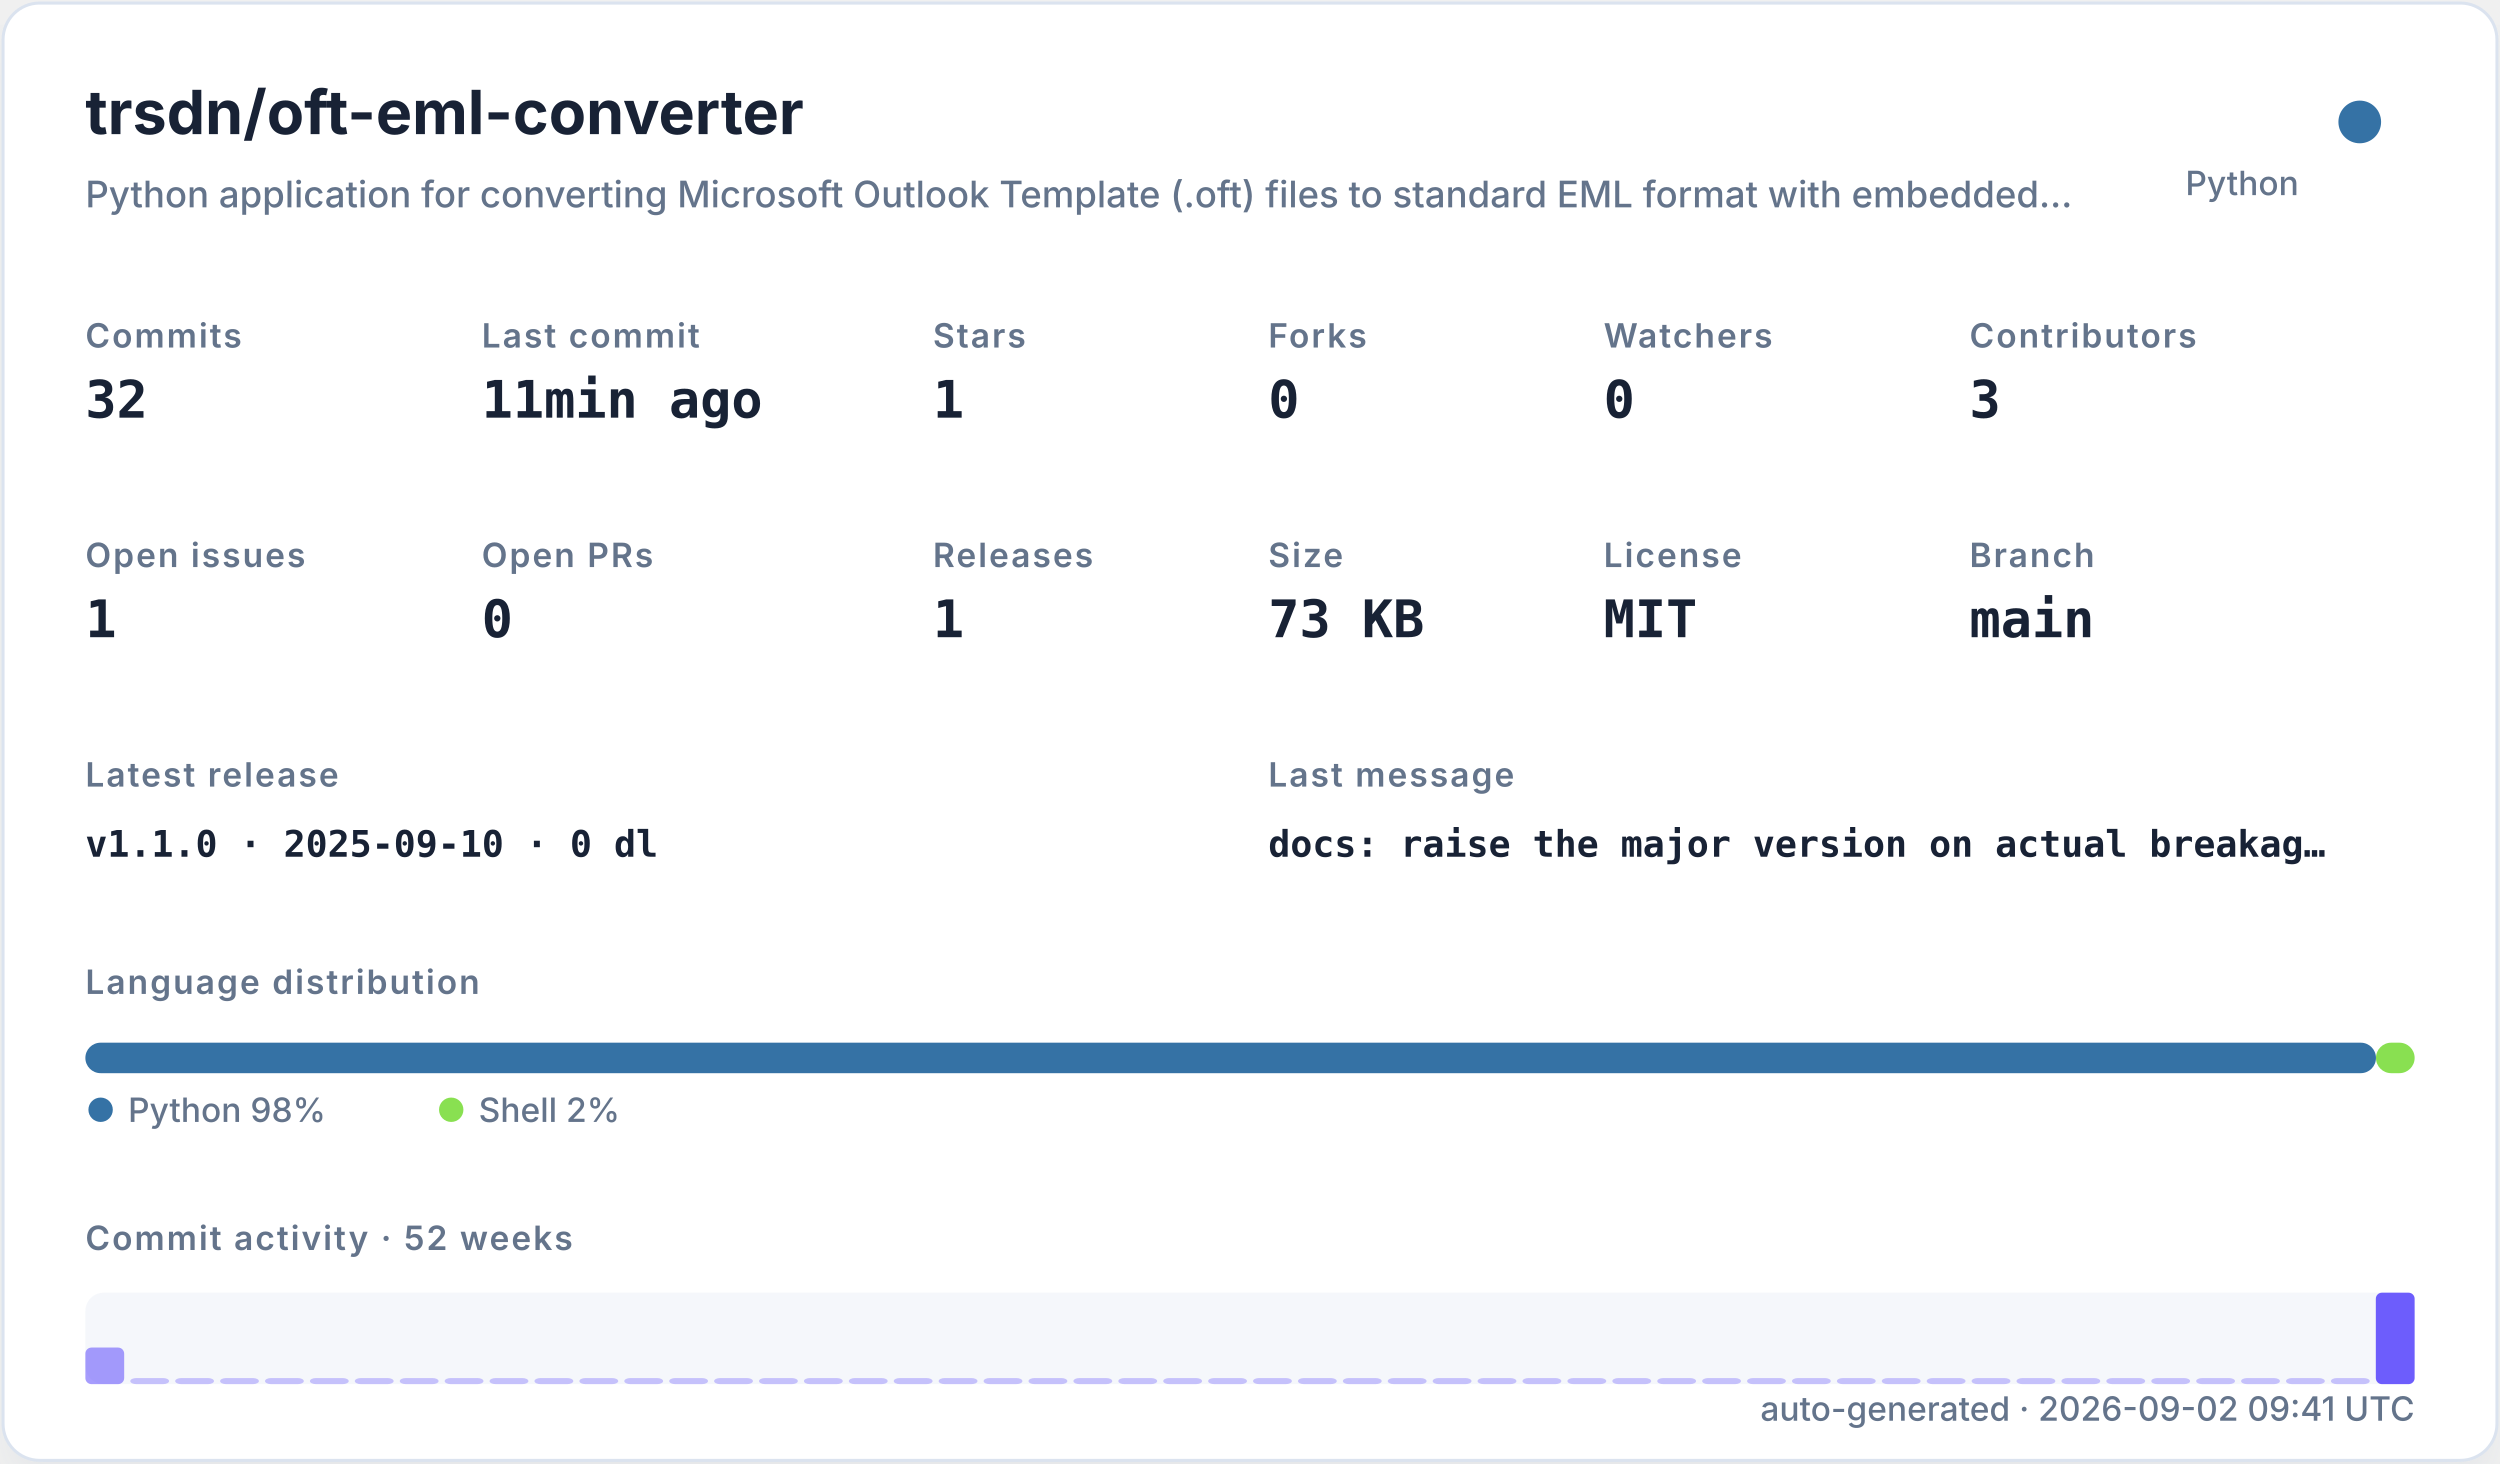
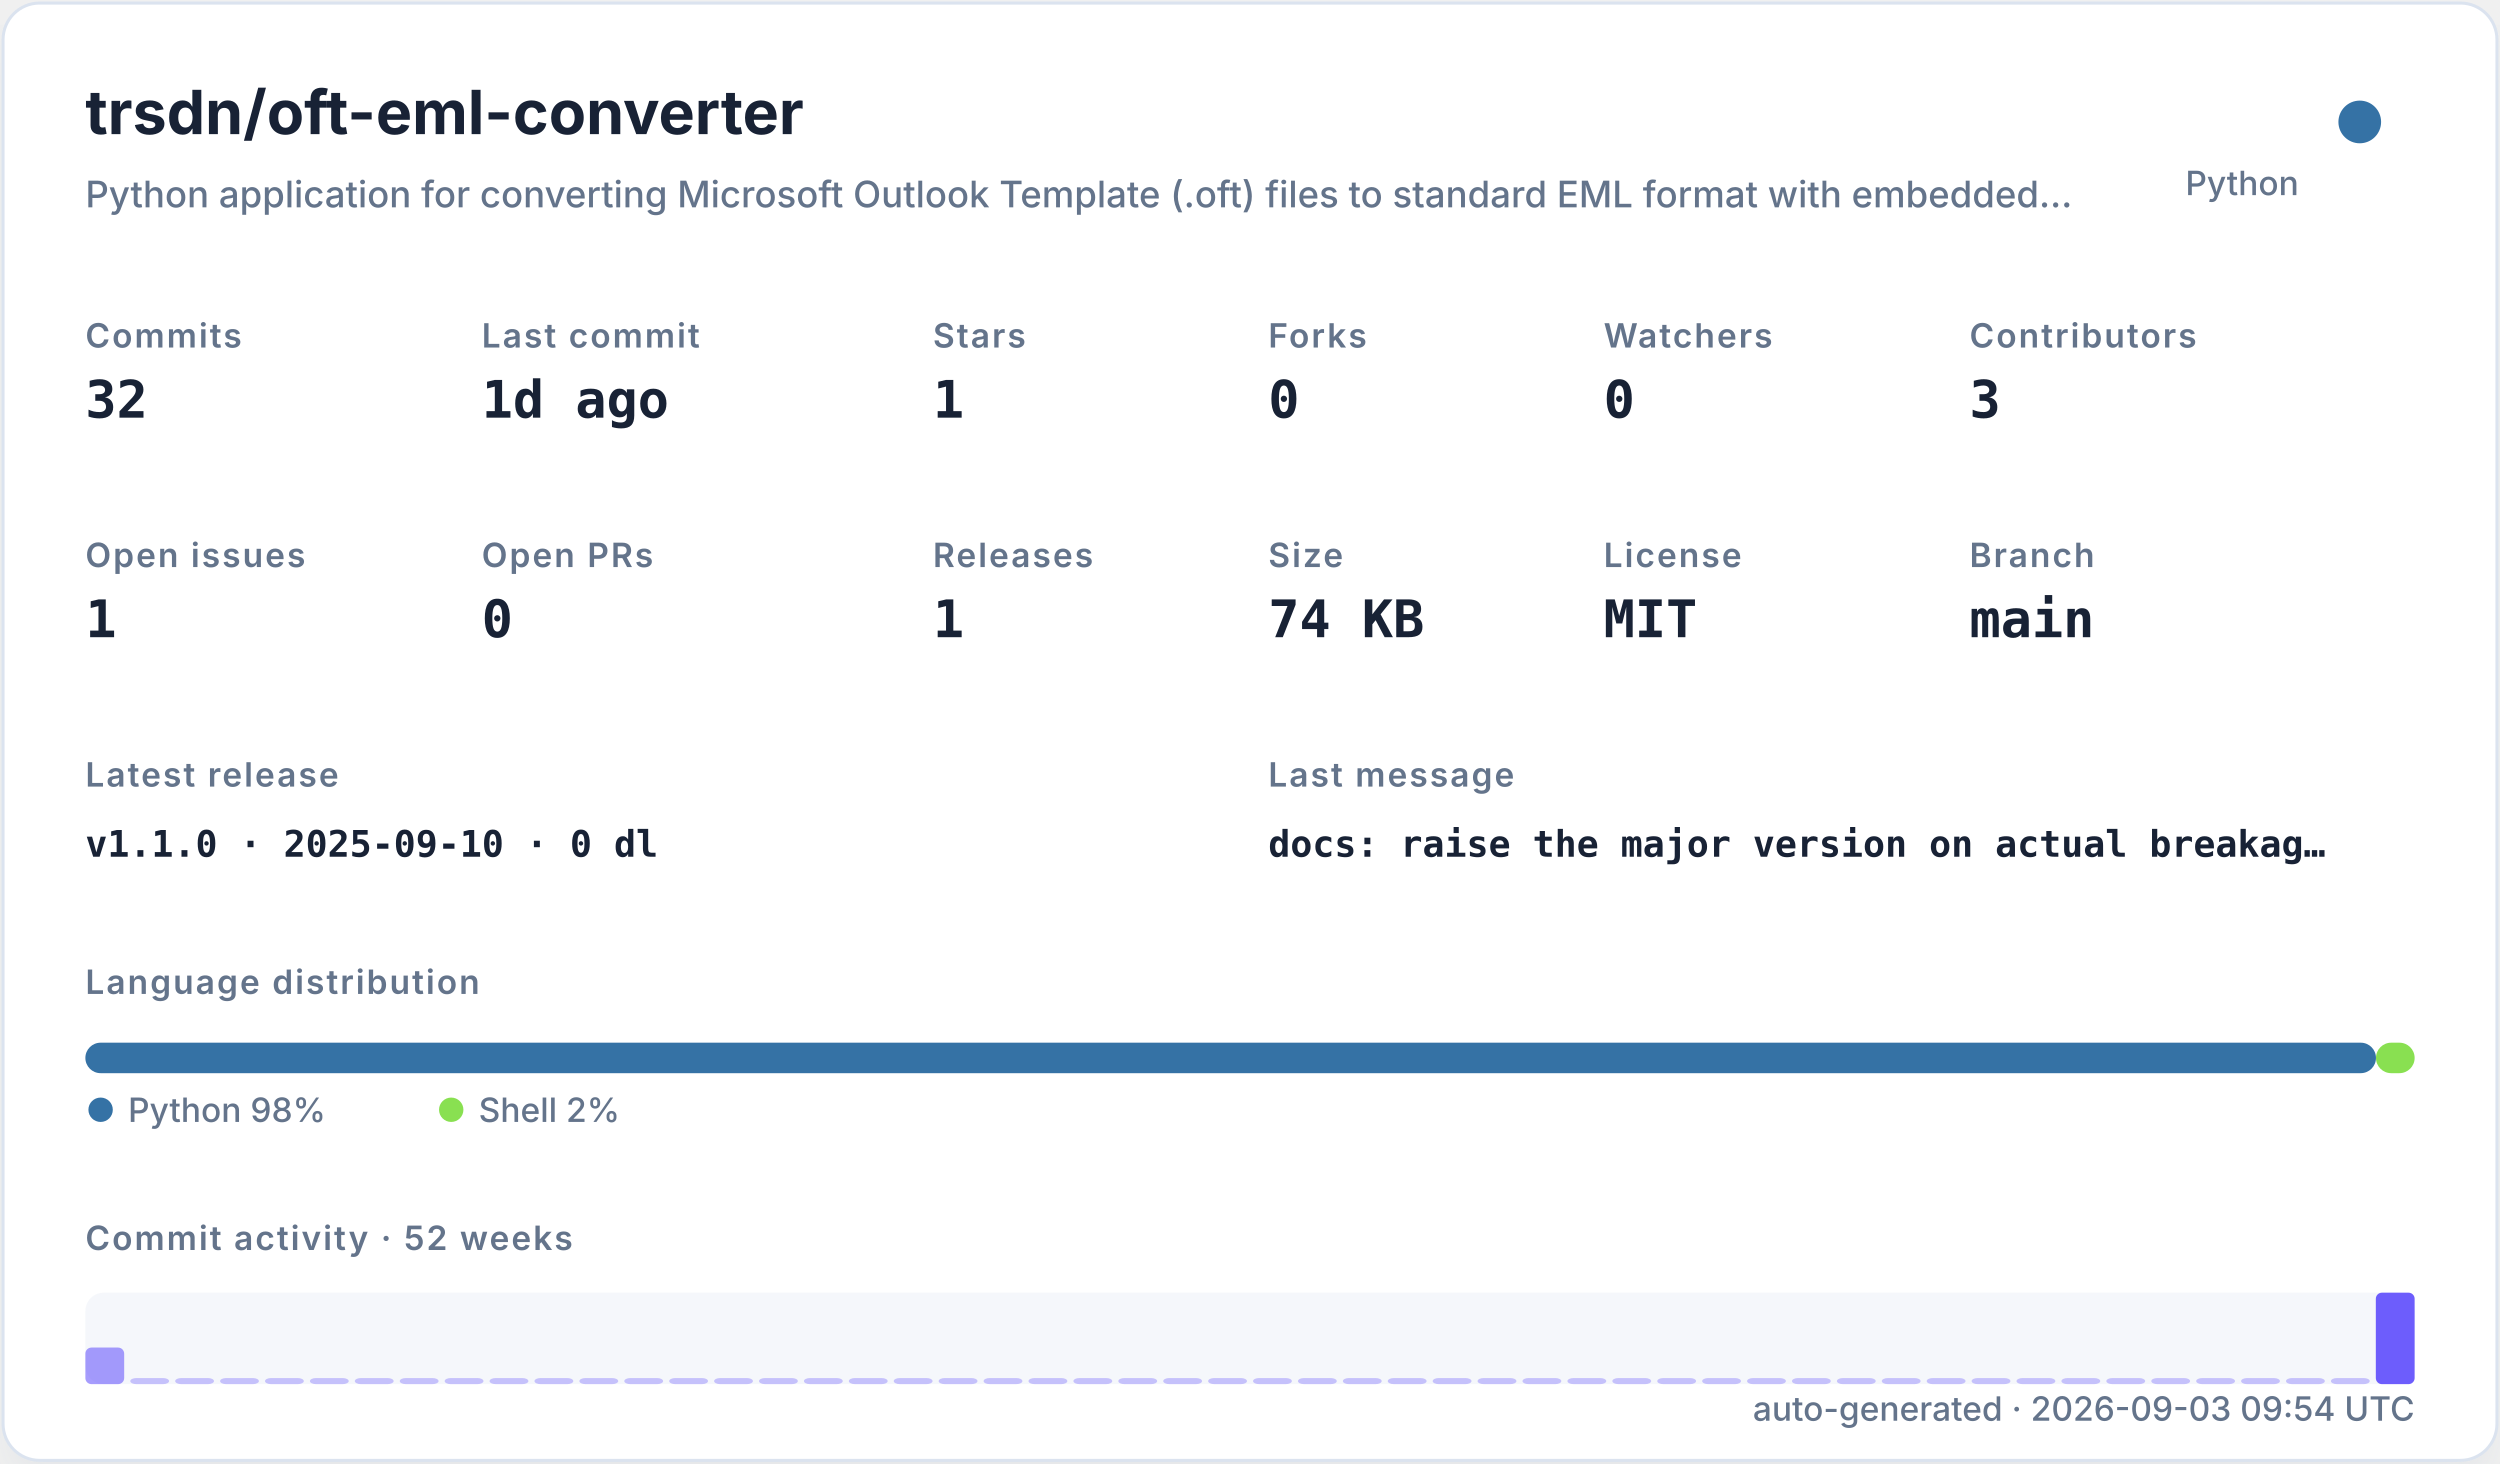
<svg xmlns="http://www.w3.org/2000/svg" width="820" height="480" viewBox="0 0 820 480" role="img">
  <defs>
    <filter id="shadow" x="-10%" y="-10%" width="120%" height="120%">
      <feDropShadow dx="0" dy="8" stdDeviation="10" flood-color="#94a3b8" flood-opacity="0.16" />
    </filter>
    <style>
    .title { font: 700 20px -apple-system,BlinkMacSystemFont,"Segoe UI",sans-serif; fill: #182235; }
    .subtitle { font: 500 12px -apple-system,BlinkMacSystemFont,"Segoe UI",sans-serif; fill: #64748b; }
    .label { font: 600 11px -apple-system,BlinkMacSystemFont,"Segoe UI",sans-serif; fill: #64748b; text-transform: uppercase; letter-spacing: .06em; }
    .value { font: 700 17px ui-monospace,SFMono-Regular,Menlo,monospace; fill: #182235; }
    .small { font: 500 11px -apple-system,BlinkMacSystemFont,"Segoe UI",sans-serif; fill: #64748b; }
    .tiny { font: 500 10px -apple-system,BlinkMacSystemFont,"Segoe UI",sans-serif; fill: #64748b; }
    .mono { font: 650 12px ui-monospace,SFMono-Regular,Menlo,monospace; fill: #182235; }
  </style>
  </defs>
  <rect x="1" y="1" width="818" height="478" rx="12" fill="#ffffff" stroke="#dbe3ef" filter="url(#shadow)" />
  <text x="28" y="44" class="title">trsdn/oft-eml-converter</text>
  <text x="28" y="68" class="subtitle">Python application for converting Microsoft Outlook Template (.oft) files to standard EML format with embedded…</text>
  <circle cx="774" cy="40" r="7" fill="#3572A5" />
  <text x="754" y="64" text-anchor="end" class="small">Python</text>
  <text x="28" y="114" class="label">Commits</text>
  <text x="28" y="137" class="value">32</text>
  <text x="158" y="114" class="label">Last commit</text>
-   <text x="158" y="137" class="value">11min ago</text>
+   <text x="158" y="137" class="value">1d ago</text>
  <text x="306" y="114" class="label">Stars</text>
  <text x="306" y="137" class="value">1</text>
  <text x="416" y="114" class="label">Forks</text>
  <text x="416" y="137" class="value">0</text>
  <text x="526" y="114" class="label">Watchers</text>
  <text x="526" y="137" class="value">0</text>
  <text x="646" y="114" class="label">Contributors</text>
  <text x="646" y="137" class="value">3</text>
  <text x="28" y="186" class="label">Open issues</text>
  <text x="28" y="209" class="value">1</text>
  <text x="158" y="186" class="label">Open PRs</text>
  <text x="158" y="209" class="value">0</text>
  <text x="306" y="186" class="label">Releases</text>
  <text x="306" y="209" class="value">1</text>
  <text x="416" y="186" class="label">Size</text>
-   <text x="416" y="209" class="value">73 KB</text>
+   <text x="416" y="209" class="value">74 KB</text>
  <text x="526" y="186" class="label">License</text>
  <text x="526" y="209" class="value">MIT</text>
  <text x="646" y="186" class="label">Branch</text>
  <text x="646" y="209" class="value">main</text>
  <text x="28" y="258" class="label">Latest release</text>
  <text x="28" y="281" class="mono">v1.1.0 · 2025-09-10 · 0 dl</text>
  <text x="416" y="258" class="label">Last message</text>
  <text x="416" y="281" class="mono">docs: raise the major version on actual breakag…</text>
  <text x="28" y="326" class="label">Language distribution</text>
  <rect x="28.00" y="342" width="751.32" height="10" rx="5" fill="#3572A5" />
  <rect x="779.32" y="342" width="12.68" height="10" rx="5" fill="#89e051" />
  <circle cx="33" cy="364" r="4" fill="#3572A5" />
  <text x="42" y="368" class="small">Python 98%</text>
  <circle cx="148" cy="364" r="4" fill="#89e051" />
  <text x="157" y="368" class="small">Shell 2%</text>
  <text x="28" y="410" class="label">Commit activity · 52 weeks</text>
  <rect x="28" y="424" width="764" height="30" rx="6" fill="#e8edf5" opacity=".42" />
  <rect x="28.00" y="442.00" width="12.73" height="12.00" rx="2" fill="#6d5dfc" opacity="0.61" />
  <rect x="42.73" y="452.00" width="12.73" height="2.00" rx="2" fill="#6d5dfc" opacity="0.35" />
  <rect x="57.46" y="452.00" width="12.73" height="2.00" rx="2" fill="#6d5dfc" opacity="0.35" />
  <rect x="72.19" y="452.00" width="12.73" height="2.00" rx="2" fill="#6d5dfc" opacity="0.35" />
  <rect x="86.92" y="452.00" width="12.73" height="2.00" rx="2" fill="#6d5dfc" opacity="0.35" />
  <rect x="101.65" y="452.00" width="12.73" height="2.00" rx="2" fill="#6d5dfc" opacity="0.35" />
  <rect x="116.38" y="452.00" width="12.73" height="2.00" rx="2" fill="#6d5dfc" opacity="0.35" />
  <rect x="131.12" y="452.00" width="12.73" height="2.00" rx="2" fill="#6d5dfc" opacity="0.35" />
  <rect x="145.85" y="452.00" width="12.73" height="2.00" rx="2" fill="#6d5dfc" opacity="0.35" />
  <rect x="160.58" y="452.00" width="12.73" height="2.00" rx="2" fill="#6d5dfc" opacity="0.35" />
  <rect x="175.31" y="452.00" width="12.73" height="2.00" rx="2" fill="#6d5dfc" opacity="0.35" />
  <rect x="190.04" y="452.00" width="12.73" height="2.00" rx="2" fill="#6d5dfc" opacity="0.35" />
  <rect x="204.77" y="452.00" width="12.73" height="2.00" rx="2" fill="#6d5dfc" opacity="0.35" />
  <rect x="219.50" y="452.00" width="12.73" height="2.00" rx="2" fill="#6d5dfc" opacity="0.35" />
  <rect x="234.23" y="452.00" width="12.73" height="2.00" rx="2" fill="#6d5dfc" opacity="0.35" />
  <rect x="248.96" y="452.00" width="12.73" height="2.00" rx="2" fill="#6d5dfc" opacity="0.35" />
  <rect x="263.69" y="452.00" width="12.73" height="2.00" rx="2" fill="#6d5dfc" opacity="0.35" />
  <rect x="278.42" y="452.00" width="12.73" height="2.00" rx="2" fill="#6d5dfc" opacity="0.35" />
  <rect x="293.15" y="452.00" width="12.73" height="2.00" rx="2" fill="#6d5dfc" opacity="0.35" />
  <rect x="307.88" y="452.00" width="12.73" height="2.00" rx="2" fill="#6d5dfc" opacity="0.35" />
  <rect x="322.62" y="452.00" width="12.73" height="2.00" rx="2" fill="#6d5dfc" opacity="0.35" />
  <rect x="337.35" y="452.00" width="12.73" height="2.00" rx="2" fill="#6d5dfc" opacity="0.35" />
  <rect x="352.08" y="452.00" width="12.73" height="2.00" rx="2" fill="#6d5dfc" opacity="0.35" />
  <rect x="366.81" y="452.00" width="12.73" height="2.00" rx="2" fill="#6d5dfc" opacity="0.35" />
  <rect x="381.54" y="452.00" width="12.73" height="2.00" rx="2" fill="#6d5dfc" opacity="0.35" />
  <rect x="396.27" y="452.00" width="12.73" height="2.00" rx="2" fill="#6d5dfc" opacity="0.35" />
  <rect x="411.00" y="452.00" width="12.73" height="2.00" rx="2" fill="#6d5dfc" opacity="0.35" />
  <rect x="425.73" y="452.00" width="12.73" height="2.00" rx="2" fill="#6d5dfc" opacity="0.35" />
  <rect x="440.46" y="452.00" width="12.73" height="2.00" rx="2" fill="#6d5dfc" opacity="0.35" />
  <rect x="455.19" y="452.00" width="12.73" height="2.00" rx="2" fill="#6d5dfc" opacity="0.35" />
  <rect x="469.92" y="452.00" width="12.73" height="2.00" rx="2" fill="#6d5dfc" opacity="0.35" />
  <rect x="484.65" y="452.00" width="12.73" height="2.00" rx="2" fill="#6d5dfc" opacity="0.35" />
  <rect x="499.38" y="452.00" width="12.73" height="2.00" rx="2" fill="#6d5dfc" opacity="0.35" />
  <rect x="514.12" y="452.00" width="12.73" height="2.00" rx="2" fill="#6d5dfc" opacity="0.35" />
  <rect x="528.85" y="452.00" width="12.73" height="2.00" rx="2" fill="#6d5dfc" opacity="0.35" />
  <rect x="543.58" y="452.00" width="12.73" height="2.00" rx="2" fill="#6d5dfc" opacity="0.35" />
  <rect x="558.31" y="452.00" width="12.73" height="2.00" rx="2" fill="#6d5dfc" opacity="0.35" />
  <rect x="573.04" y="452.00" width="12.73" height="2.00" rx="2" fill="#6d5dfc" opacity="0.35" />
  <rect x="587.77" y="452.00" width="12.73" height="2.00" rx="2" fill="#6d5dfc" opacity="0.35" />
  <rect x="602.50" y="452.00" width="12.73" height="2.00" rx="2" fill="#6d5dfc" opacity="0.35" />
  <rect x="617.23" y="452.00" width="12.73" height="2.00" rx="2" fill="#6d5dfc" opacity="0.35" />
  <rect x="631.96" y="452.00" width="12.73" height="2.00" rx="2" fill="#6d5dfc" opacity="0.35" />
  <rect x="646.69" y="452.00" width="12.73" height="2.00" rx="2" fill="#6d5dfc" opacity="0.35" />
  <rect x="661.42" y="452.00" width="12.73" height="2.00" rx="2" fill="#6d5dfc" opacity="0.35" />
  <rect x="676.15" y="452.00" width="12.73" height="2.00" rx="2" fill="#6d5dfc" opacity="0.35" />
  <rect x="690.88" y="452.00" width="12.73" height="2.00" rx="2" fill="#6d5dfc" opacity="0.35" />
  <rect x="705.62" y="452.00" width="12.73" height="2.00" rx="2" fill="#6d5dfc" opacity="0.35" />
  <rect x="720.35" y="452.00" width="12.73" height="2.00" rx="2" fill="#6d5dfc" opacity="0.35" />
  <rect x="735.08" y="452.00" width="12.73" height="2.00" rx="2" fill="#6d5dfc" opacity="0.35" />
  <rect x="749.81" y="452.00" width="12.73" height="2.00" rx="2" fill="#6d5dfc" opacity="0.35" />
  <rect x="764.54" y="452.00" width="12.73" height="2.00" rx="2" fill="#6d5dfc" opacity="0.35" />
  <rect x="779.27" y="424.00" width="12.73" height="30.00" rx="2" fill="#6d5dfc" opacity="1.00" />
-   <text x="792" y="466" text-anchor="end" class="small">auto-generated · 2026-09-02 09:41 UTC</text>
+   <text x="792" y="466" text-anchor="end" class="small">auto-generated · 2026-09-03 09:54 UTC</text>
</svg>
